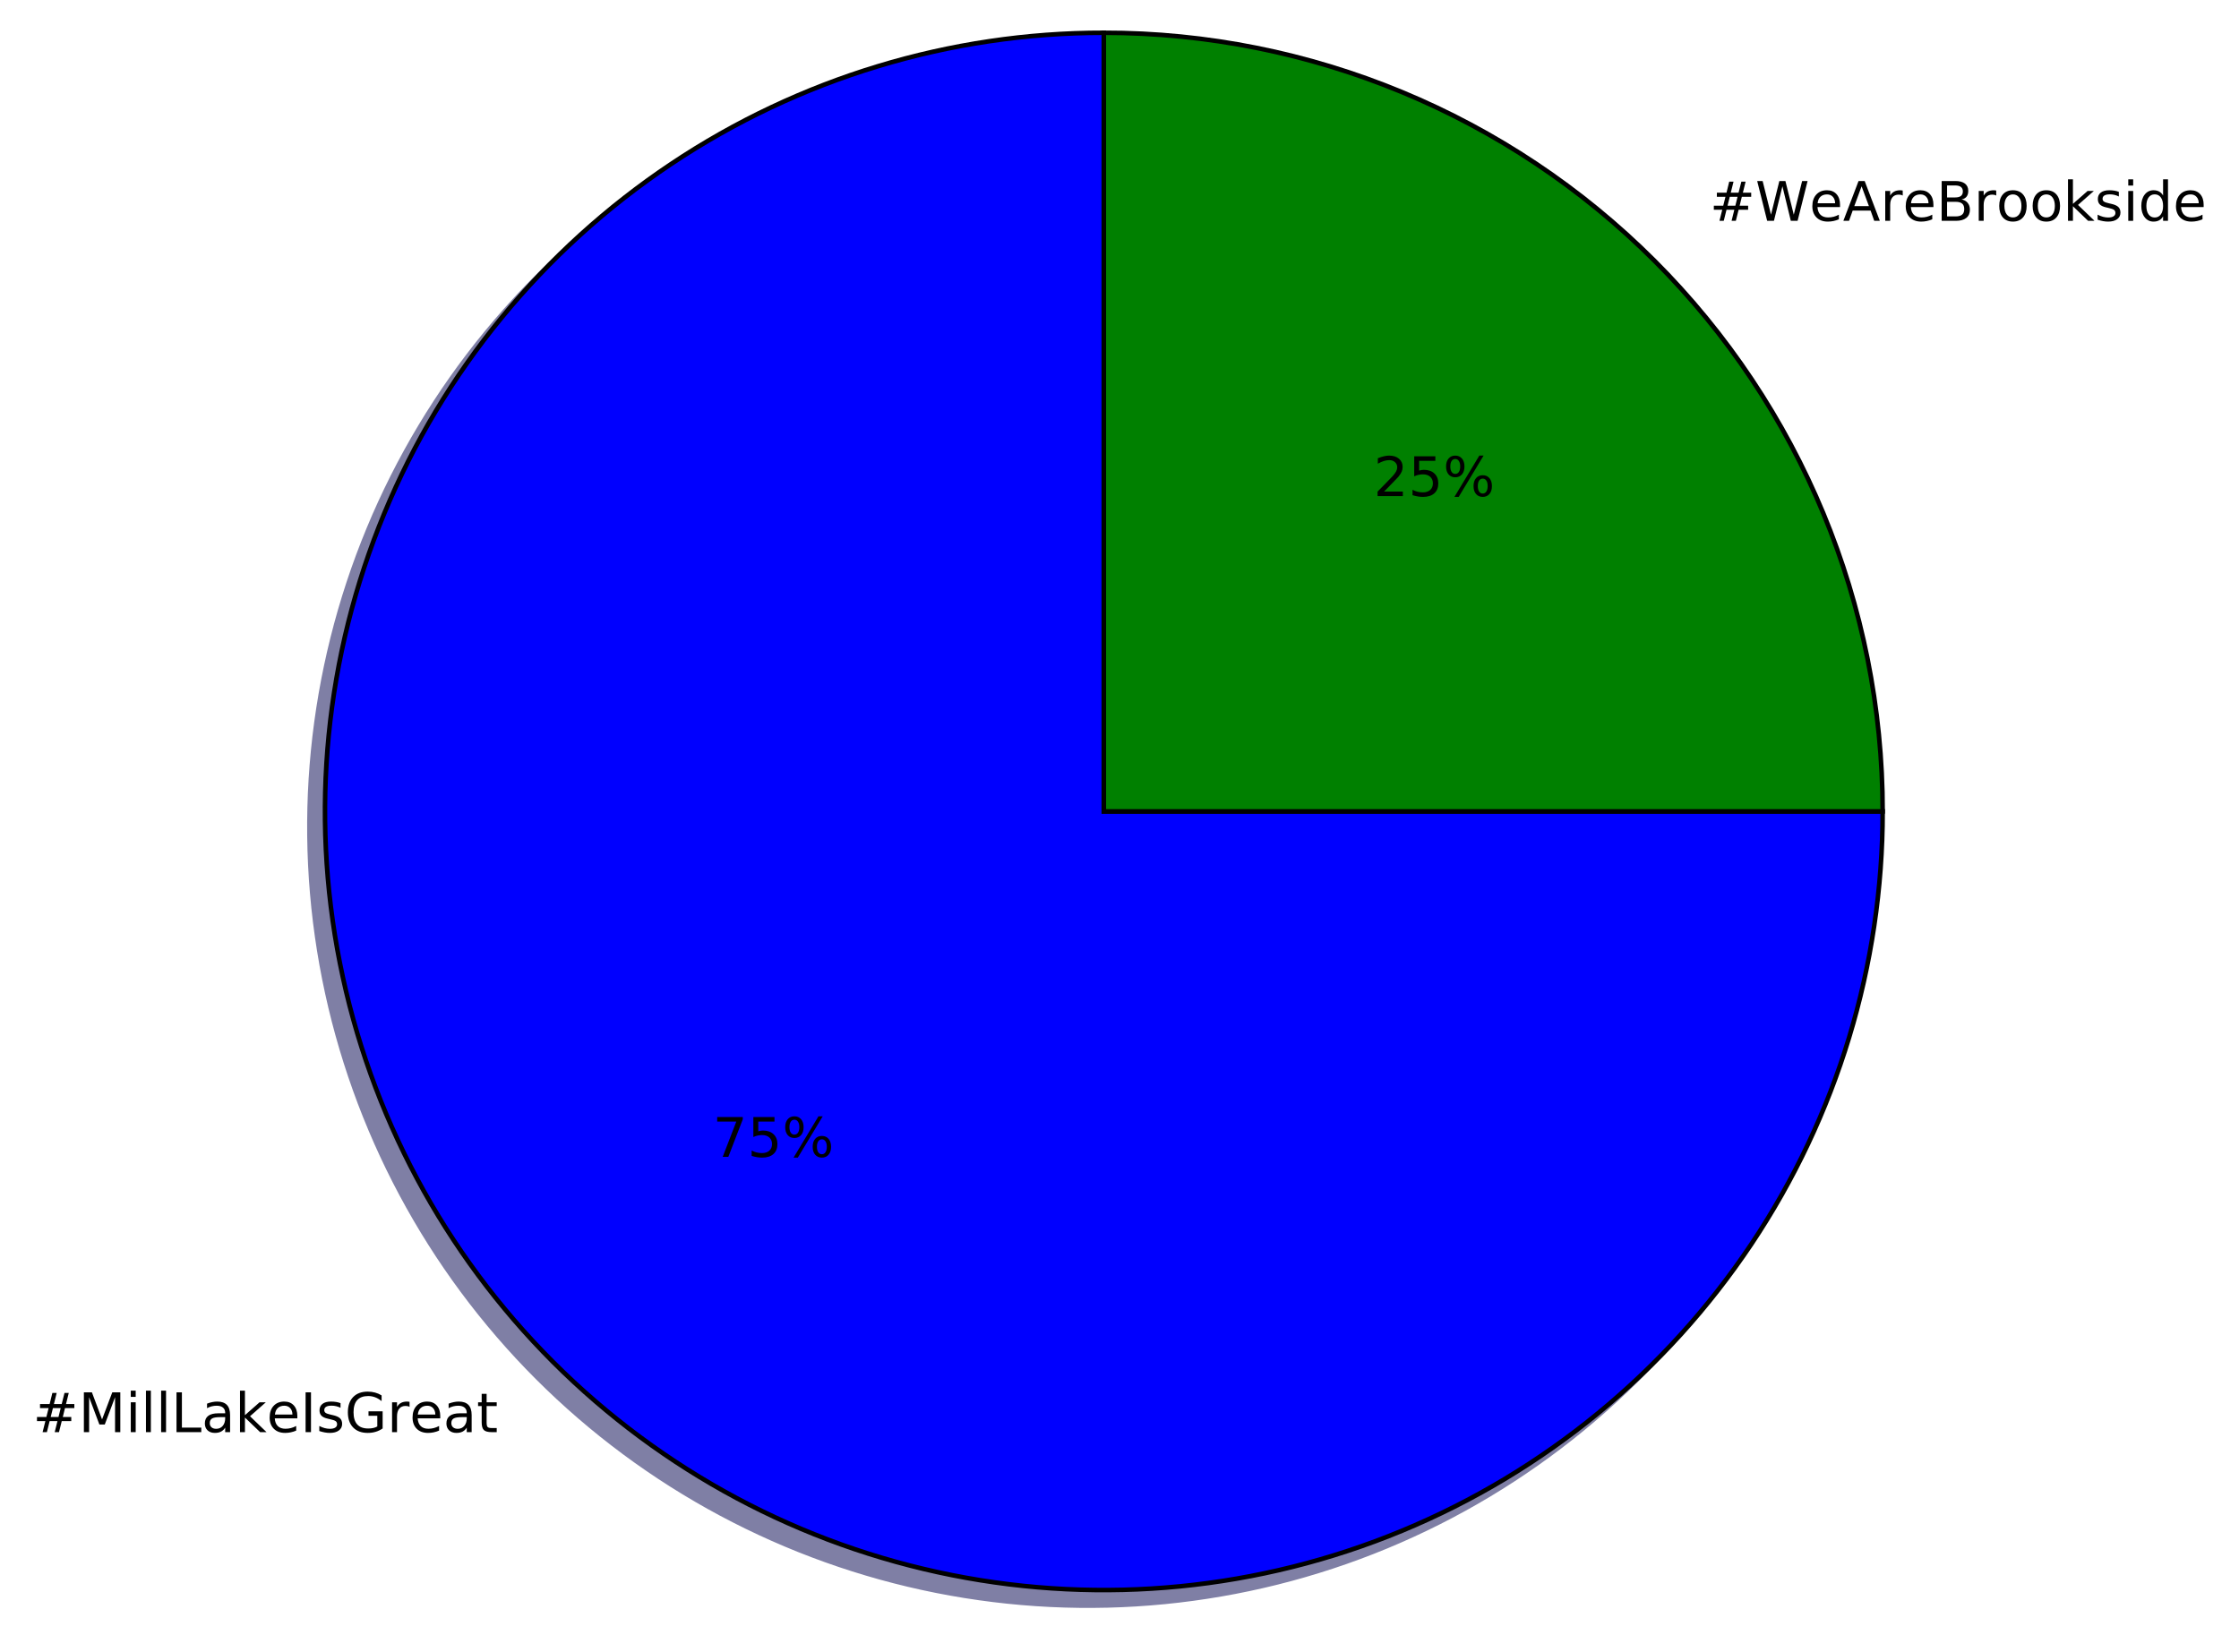
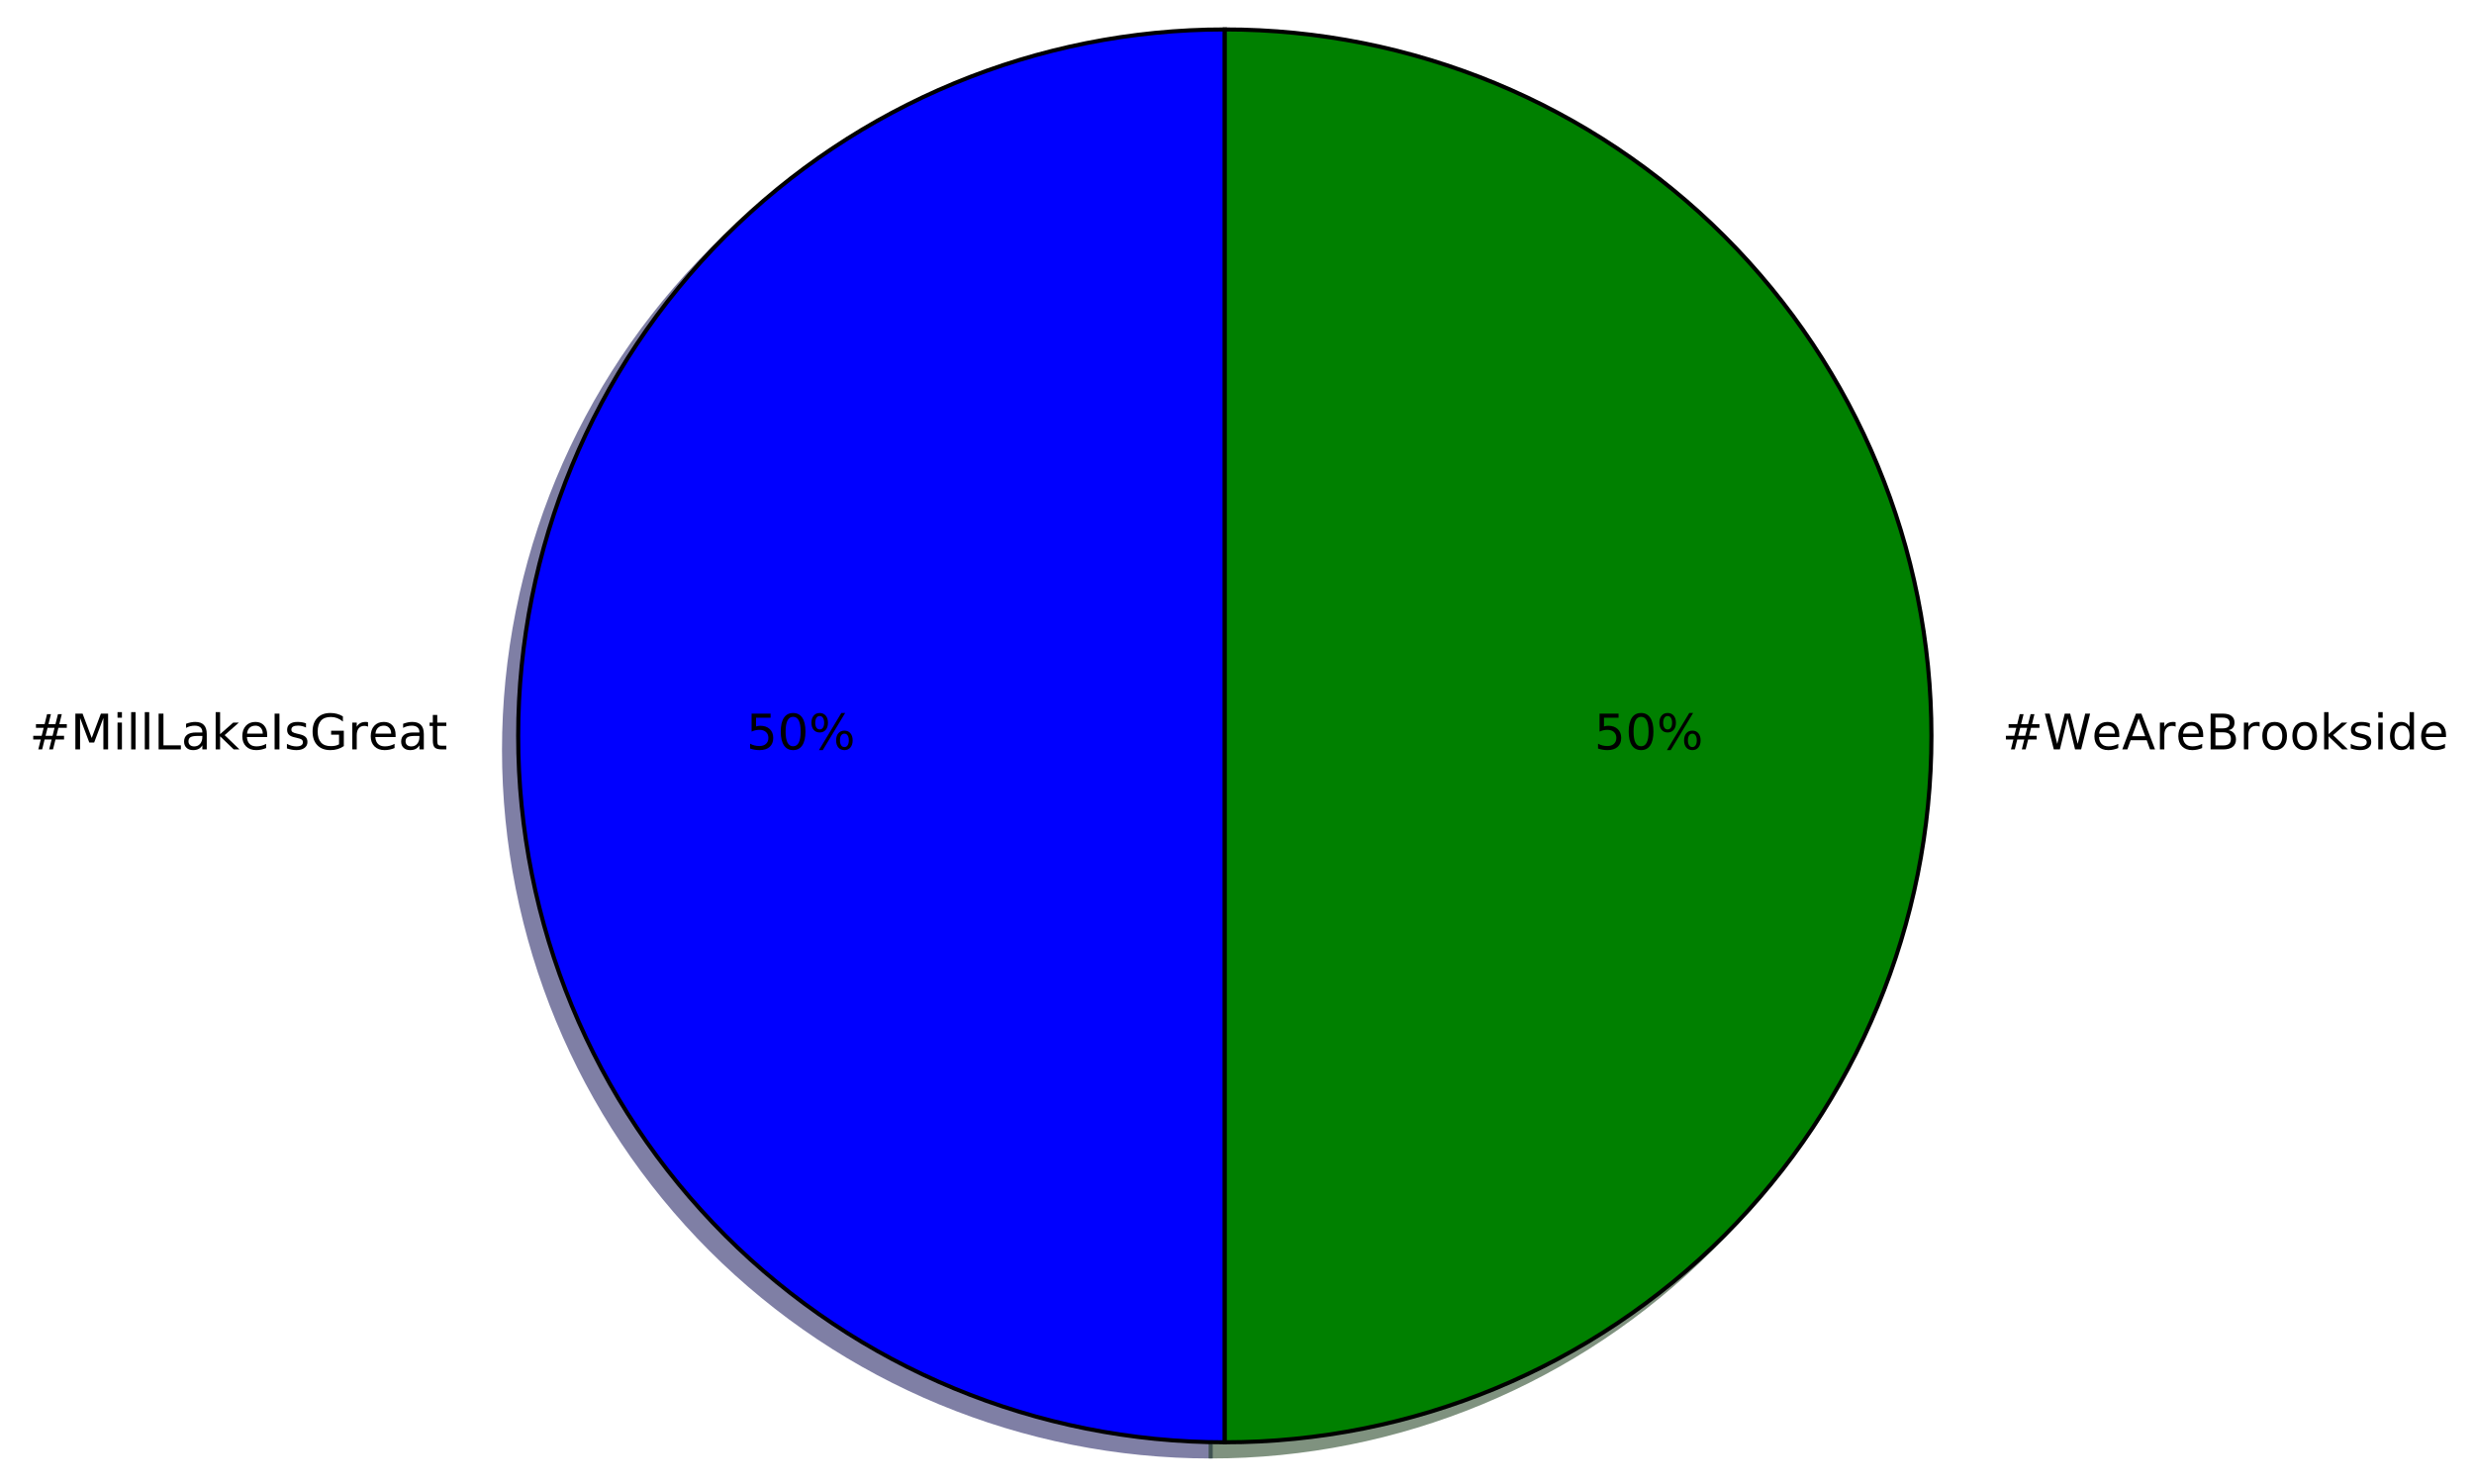
- <svg xmlns="http://www.w3.org/2000/svg" xmlns:xlink="http://www.w3.org/1999/xlink" height="363pt" version="1.1" viewBox="0 0 492 363" width="492pt">
+ <svg xmlns="http://www.w3.org/2000/svg" xmlns:xlink="http://www.w3.org/1999/xlink" height="363pt" version="1.1" viewBox="0 0 605 363" width="605pt">
  <defs>
    <style type="text/css">
*{stroke-linecap:butt;stroke-linejoin:round;stroke-miterlimit:100000;}
  </style>
  </defs>
  <g id="figure_1">
    <g id="patch_1">
-       <path d="M 0 363.423  L 492.074 363.423  L 492.074 0  L 0 0  z " style="fill:#ffffff;" />
+       <path d="M 0 363.456  L 605.998 363.456  L 605.998 0  L 0 0  z " style="fill:#ffffff;" />
    </g>
    <g id="axes_1">
      <g id="patch_2">
-         <path d="M 239.133 10.623  C 205.288 10.623 172.192 20.662 144.051 39.466  C 115.91 58.269 93.97 85.004 81.018 116.272  C 68.066 147.541 64.676 181.96 71.279 215.154  C 77.882 248.348 94.185 278.85 118.117 302.782  C 142.049 326.714 172.55 343.017 205.745 349.62  C 238.939 356.223 273.358 352.833 304.627 339.881  C 335.895 326.929 362.63 304.988 381.433 276.848  C 400.236 248.707 410.276 215.61 410.276 181.766  L 239.133 181.766  L 239.133 10.623  z " style="fill:#00004c;opacity:0.5;stroke:#00004c;stroke-linejoin:miter;" />
+         <path d="M 296.062 10.656  C 250.25 10.656 206.268 28.874 173.874 61.268  C 141.48 93.662 123.262 137.644 123.262 183.456  C 123.262 229.268 141.48 273.25 173.874 305.644  C 206.268 338.038 250.25 356.256 296.062 356.256  L 296.062 183.456  L 296.062 10.656  z " style="fill:#00004c;opacity:0.5;stroke:#00004c;stroke-linejoin:miter;" />
      </g>
      <g id="patch_3">
-         <path d="M 410.276 181.766  C 410.276 136.393 392.233 92.833 360.149 60.749  C 328.066 28.666 284.506 10.623 239.133 10.623  L 239.133 181.766  L 410.276 181.766  z " style="fill:#002600;opacity:0.5;stroke:#002600;stroke-linejoin:miter;" />
+         <path d="M 296.062 356.256  C 341.874 356.256 385.856 338.038 418.25 305.644  C 450.644 273.25 468.862 229.268 468.862 183.456  C 468.862 137.644 450.644 93.662 418.25 61.268  C 385.856 28.874 341.874 10.656 296.062 10.656  L 296.062 183.456  L 296.062 356.256  z " style="fill:#002600;opacity:0.5;stroke:#002600;stroke-linejoin:miter;" />
      </g>
      <g id="patch_4">
-         <path d="M 242.556 7.2  C 208.711 7.2 175.615 17.24 147.474 36.043  C 119.333 54.846 97.392 81.581 84.441 112.849  C 71.489 144.118 68.099 178.537 74.702 211.731  C 81.304 244.926 97.608 275.427 121.54 299.359  C 145.472 323.291 175.973 339.594 209.168 346.197  C 242.362 352.8 276.781 349.41 308.05 336.458  C 339.318 323.506 366.053 301.566 384.856 273.425  C 403.659 245.284 413.699 212.188 413.699 178.343  L 242.556 178.343  L 242.556 7.2  z " style="fill:#0000ff;stroke:#000000;stroke-linejoin:miter;" />
+         <path d="M 299.518 7.2  C 253.706 7.2 209.724 25.418 177.33 57.812  C 144.936 90.206 126.718 134.188 126.718 180  C 126.718 225.812 144.936 269.794 177.33 302.188  C 209.724 334.582 253.706 352.8 299.518 352.8  L 299.518 180  L 299.518 7.2  z " style="fill:#0000ff;stroke:#000000;stroke-linejoin:miter;" />
      </g>
      <g id="patch_5">
-         <path d="M 413.699 178.343  C 413.699 132.97 395.655 89.41 363.572 57.327  C 331.489 25.243 287.929 7.2 242.556 7.2  L 242.556 178.343  L 413.699 178.343  z " style="fill:#008000;stroke:#000000;stroke-linejoin:miter;" />
+         <path d="M 299.518 352.8  C 345.33 352.8 389.312 334.582 421.706 302.188  C 454.1 269.794 472.318 225.812 472.318 180  C 472.318 134.188 454.1 90.206 421.706 57.812  C 389.312 25.418 345.33 7.2 299.518 7.2  L 299.518 180  L 299.518 352.8  z " style="fill:#008000;stroke:#000000;stroke-linejoin:miter;" />
      </g>
      <g id="matplotlib.axis_1" />
      <g id="matplotlib.axis_2" />
      <g id="text_1">
        <defs>
+           <path d="M 9.422 54.688  L 18.406 54.688  L 18.406 0  L 9.422 0  z M 9.422 75.984  L 18.406 75.984  L 18.406 64.594  L 9.422 64.594  z " id="BitstreamVeraSans-Roman-69" />
+           <path d="M 9.812 72.906  L 19.672 72.906  L 19.672 0  L 9.812 0  z " id="BitstreamVeraSans-Roman-49" />
+           <path d="M 9.422 75.984  L 18.406 75.984  L 18.406 0  L 9.422 0  z " id="BitstreamVeraSans-Roman-6c" />
+           <path d="M 41.109 46.297  Q 39.594 47.172 37.812 47.578  Q 36.031 48 33.891 48  Q 26.266 48 22.188 43.047  Q 18.109 38.094 18.109 28.812  L 18.109 0  L 9.078 0  L 9.078 54.688  L 18.109 54.688  L 18.109 46.188  Q 20.953 51.172 25.484 53.578  Q 30.031 56 36.531 56  Q 37.453 56 38.578 55.875  Q 39.703 55.766 41.062 55.516  z " id="BitstreamVeraSans-Roman-72" />
+           <path d="M 18.312 70.219  L 18.312 54.688  L 36.812 54.688  L 36.812 47.703  L 18.312 47.703  L 18.312 18.016  Q 18.312 11.328 20.141 9.422  Q 21.969 7.516 27.594 7.516  L 36.812 7.516  L 36.812 0  L 27.594 0  Q 17.188 0 13.234 3.875  Q 9.281 7.766 9.281 18.016  L 9.281 47.703  L 2.688 47.703  L 2.688 54.688  L 9.281 54.688  L 9.281 70.219  z " id="BitstreamVeraSans-Roman-74" />
+           <path d="M 56.203 29.594  L 56.203 25.203  L 14.891 25.203  Q 15.484 15.922 20.484 11.062  Q 25.484 6.203 34.422 6.203  Q 39.594 6.203 44.453 7.469  Q 49.312 8.734 54.109 11.281  L 54.109 2.781  Q 49.266 0.734 44.188 -0.344  Q 39.109 -1.422 33.891 -1.422  Q 20.797 -1.422 13.156 6.188  Q 5.516 13.812 5.516 26.812  Q 5.516 40.234 12.766 48.109  Q 20.016 56 32.328 56  Q 43.359 56 49.781 48.891  Q 56.203 41.797 56.203 29.594  M 47.219 32.234  Q 47.125 39.594 43.094 43.984  Q 39.062 48.391 32.422 48.391  Q 24.906 48.391 20.391 44.141  Q 15.875 39.891 15.188 32.172  z " id="BitstreamVeraSans-Roman-65" />
+           <path d="M 34.281 27.484  Q 23.391 27.484 19.188 25  Q 14.984 22.516 14.984 16.5  Q 14.984 11.719 18.141 8.906  Q 21.297 6.109 26.703 6.109  Q 34.188 6.109 38.703 11.406  Q 43.219 16.703 43.219 25.484  L 43.219 27.484  z M 52.203 31.203  L 52.203 0  L 43.219 0  L 43.219 8.297  Q 40.141 3.328 35.547 0.953  Q 30.953 -1.422 24.312 -1.422  Q 15.922 -1.422 10.953 3.297  Q 6 8.016 6 15.922  Q 6 25.141 12.172 29.828  Q 18.359 34.516 30.609 34.516  L 43.219 34.516  L 43.219 35.406  Q 43.219 41.609 39.141 45  Q 35.062 48.391 27.688 48.391  Q 23 48.391 18.547 47.266  Q 14.109 46.141 10.016 43.891  L 10.016 52.203  Q 14.938 54.109 19.578 55.047  Q 24.219 56 28.609 56  Q 40.484 56 46.344 49.844  Q 52.203 43.703 52.203 31.203  " id="BitstreamVeraSans-Roman-61" />
+           <path d="M 9.812 72.906  L 24.516 72.906  L 43.109 23.297  L 61.812 72.906  L 76.516 72.906  L 76.516 0  L 66.891 0  L 66.891 64.016  L 48.094 14.016  L 38.188 14.016  L 19.391 64.016  L 19.391 0  L 9.812 0  z " id="BitstreamVeraSans-Roman-4d" />
          <path d="M 51.125 44  L 36.922 44  L 32.812 27.688  L 47.125 27.688  z M 43.797 71.781  L 38.719 51.516  L 52.984 51.516  L 58.109 71.781  L 65.922 71.781  L 60.891 51.516  L 76.125 51.516  L 76.125 44  L 58.984 44  L 54.984 27.688  L 70.516 27.688  L 70.516 20.219  L 53.078 20.219  L 48 0  L 40.188 0  L 45.219 20.219  L 30.906 20.219  L 25.875 0  L 18.016 0  L 23.094 20.219  L 7.719 20.219  L 7.719 27.688  L 24.906 27.688  L 29 44  L 13.281 44  L 13.281 51.516  L 30.906 51.516  L 35.891 71.781  z " id="BitstreamVeraSans-Roman-23" />
+           <path d="M 9.812 72.906  L 19.672 72.906  L 19.672 8.297  L 55.172 8.297  L 55.172 0  L 9.812 0  z " id="BitstreamVeraSans-Roman-4c" />
+           <path d="M 44.281 53.078  L 44.281 44.578  Q 40.484 46.531 36.375 47.5  Q 32.281 48.484 27.875 48.484  Q 21.188 48.484 17.844 46.438  Q 14.5 44.391 14.5 40.281  Q 14.5 37.156 16.891 35.375  Q 19.281 33.594 26.516 31.984  L 29.594 31.297  Q 39.156 29.25 43.188 25.516  Q 47.219 21.781 47.219 15.094  Q 47.219 7.469 41.188 3.016  Q 35.156 -1.422 24.609 -1.422  Q 20.219 -1.422 15.453 -0.562  Q 10.688 0.297 5.422 2  L 5.422 11.281  Q 10.406 8.688 15.234 7.391  Q 20.062 6.109 24.812 6.109  Q 31.156 6.109 34.562 8.281  Q 37.984 10.453 37.984 14.406  Q 37.984 18.062 35.516 20.016  Q 33.062 21.969 24.703 23.781  L 21.578 24.516  Q 13.234 26.266 9.516 29.906  Q 5.812 33.547 5.812 39.891  Q 5.812 47.609 11.281 51.797  Q 16.75 56 26.812 56  Q 31.781 56 36.172 55.266  Q 40.578 54.547 44.281 53.078  " id="BitstreamVeraSans-Roman-73" />
+           <path d="M 9.078 75.984  L 18.109 75.984  L 18.109 31.109  L 44.922 54.688  L 56.391 54.688  L 27.391 29.109  L 57.625 0  L 45.906 0  L 18.109 26.703  L 18.109 0  L 9.078 0  z " id="BitstreamVeraSans-Roman-6b" />
          <path d="M 59.516 10.406  L 59.516 29.984  L 43.406 29.984  L 43.406 38.094  L 69.281 38.094  L 69.281 6.781  Q 63.578 2.734 56.688 0.656  Q 49.812 -1.422 42 -1.422  Q 24.906 -1.422 15.25 8.562  Q 5.609 18.562 5.609 36.375  Q 5.609 54.25 15.25 64.234  Q 24.906 74.219 42 74.219  Q 49.125 74.219 55.547 72.453  Q 61.969 70.703 67.391 67.281  L 67.391 56.781  Q 61.922 61.422 55.766 63.766  Q 49.609 66.109 42.828 66.109  Q 29.438 66.109 22.719 58.641  Q 16.016 51.172 16.016 36.375  Q 16.016 21.625 22.719 14.156  Q 29.438 6.688 42.828 6.688  Q 48.047 6.688 52.141 7.594  Q 56.25 8.5 59.516 10.406  " id="BitstreamVeraSans-Roman-47" />
-           <path d="M 9.812 72.906  L 19.672 72.906  L 19.672 0  L 9.812 0  z " id="BitstreamVeraSans-Roman-49" />
-           <path d="M 34.281 27.484  Q 23.391 27.484 19.188 25  Q 14.984 22.516 14.984 16.5  Q 14.984 11.719 18.141 8.906  Q 21.297 6.109 26.703 6.109  Q 34.188 6.109 38.703 11.406  Q 43.219 16.703 43.219 25.484  L 43.219 27.484  z M 52.203 31.203  L 52.203 0  L 43.219 0  L 43.219 8.297  Q 40.141 3.328 35.547 0.953  Q 30.953 -1.422 24.312 -1.422  Q 15.922 -1.422 10.953 3.297  Q 6 8.016 6 15.922  Q 6 25.141 12.172 29.828  Q 18.359 34.516 30.609 34.516  L 43.219 34.516  L 43.219 35.406  Q 43.219 41.609 39.141 45  Q 35.062 48.391 27.688 48.391  Q 23 48.391 18.547 47.266  Q 14.109 46.141 10.016 43.891  L 10.016 52.203  Q 14.938 54.109 19.578 55.047  Q 24.219 56 28.609 56  Q 40.484 56 46.344 49.844  Q 52.203 43.703 52.203 31.203  " id="BitstreamVeraSans-Roman-61" />
-           <path d="M 9.422 75.984  L 18.406 75.984  L 18.406 0  L 9.422 0  z " id="BitstreamVeraSans-Roman-6c" />
-           <path d="M 44.281 53.078  L 44.281 44.578  Q 40.484 46.531 36.375 47.5  Q 32.281 48.484 27.875 48.484  Q 21.188 48.484 17.844 46.438  Q 14.5 44.391 14.5 40.281  Q 14.5 37.156 16.891 35.375  Q 19.281 33.594 26.516 31.984  L 29.594 31.297  Q 39.156 29.25 43.188 25.516  Q 47.219 21.781 47.219 15.094  Q 47.219 7.469 41.188 3.016  Q 35.156 -1.422 24.609 -1.422  Q 20.219 -1.422 15.453 -0.562  Q 10.688 0.297 5.422 2  L 5.422 11.281  Q 10.406 8.688 15.234 7.391  Q 20.062 6.109 24.812 6.109  Q 31.156 6.109 34.562 8.281  Q 37.984 10.453 37.984 14.406  Q 37.984 18.062 35.516 20.016  Q 33.062 21.969 24.703 23.781  L 21.578 24.516  Q 13.234 26.266 9.516 29.906  Q 5.812 33.547 5.812 39.891  Q 5.812 47.609 11.281 51.797  Q 16.75 56 26.812 56  Q 31.781 56 36.172 55.266  Q 40.578 54.547 44.281 53.078  " id="BitstreamVeraSans-Roman-73" />
-           <path d="M 56.203 29.594  L 56.203 25.203  L 14.891 25.203  Q 15.484 15.922 20.484 11.062  Q 25.484 6.203 34.422 6.203  Q 39.594 6.203 44.453 7.469  Q 49.312 8.734 54.109 11.281  L 54.109 2.781  Q 49.266 0.734 44.188 -0.344  Q 39.109 -1.422 33.891 -1.422  Q 20.797 -1.422 13.156 6.188  Q 5.516 13.812 5.516 26.812  Q 5.516 40.234 12.766 48.109  Q 20.016 56 32.328 56  Q 43.359 56 49.781 48.891  Q 56.203 41.797 56.203 29.594  M 47.219 32.234  Q 47.125 39.594 43.094 43.984  Q 39.062 48.391 32.422 48.391  Q 24.906 48.391 20.391 44.141  Q 15.875 39.891 15.188 32.172  z " id="BitstreamVeraSans-Roman-65" />
-           <path d="M 9.078 75.984  L 18.109 75.984  L 18.109 31.109  L 44.922 54.688  L 56.391 54.688  L 27.391 29.109  L 57.625 0  L 45.906 0  L 18.109 26.703  L 18.109 0  L 9.078 0  z " id="BitstreamVeraSans-Roman-6b" />
-           <path d="M 9.812 72.906  L 19.672 72.906  L 19.672 8.297  L 55.172 8.297  L 55.172 0  L 9.812 0  z " id="BitstreamVeraSans-Roman-4c" />
-           <path d="M 9.422 54.688  L 18.406 54.688  L 18.406 0  L 9.422 0  z M 9.422 75.984  L 18.406 75.984  L 18.406 64.594  L 9.422 64.594  z " id="BitstreamVeraSans-Roman-69" />
-           <path d="M 9.812 72.906  L 24.516 72.906  L 43.109 23.297  L 61.812 72.906  L 76.516 72.906  L 76.516 0  L 66.891 0  L 66.891 64.016  L 48.094 14.016  L 38.188 14.016  L 19.391 64.016  L 19.391 0  L 9.812 0  z " id="BitstreamVeraSans-Roman-4d" />
-           <path d="M 18.312 70.219  L 18.312 54.688  L 36.812 54.688  L 36.812 47.703  L 18.312 47.703  L 18.312 18.016  Q 18.312 11.328 20.141 9.422  Q 21.969 7.516 27.594 7.516  L 36.812 7.516  L 36.812 0  L 27.594 0  Q 17.188 0 13.234 3.875  Q 9.281 7.766 9.281 18.016  L 9.281 47.703  L 2.688 47.703  L 2.688 54.688  L 9.281 54.688  L 9.281 70.219  z " id="BitstreamVeraSans-Roman-74" />
-           <path d="M 41.109 46.297  Q 39.594 47.172 37.812 47.578  Q 36.031 48 33.891 48  Q 26.266 48 22.188 43.047  Q 18.109 38.094 18.109 28.812  L 18.109 0  L 9.078 0  L 9.078 54.688  L 18.109 54.688  L 18.109 46.188  Q 20.953 51.172 25.484 53.578  Q 30.031 56 36.531 56  Q 37.453 56 38.578 55.875  Q 39.703 55.766 41.062 55.516  z " id="BitstreamVeraSans-Roman-72" />
        </defs>
-         <g transform="translate(7.2 314.772)scale(0.12 -0.12)">
+         <g transform="translate(7.2 183.3113)scale(0.12 -0.12)">
          <use xlink:href="#BitstreamVeraSans-Roman-23" />
          <use x="83.789" xlink:href="#BitstreamVeraSans-Roman-4d" />
          <use x="170.068" xlink:href="#BitstreamVeraSans-Roman-69" />
          <use x="197.852" xlink:href="#BitstreamVeraSans-Roman-6c" />
          <use x="225.635" xlink:href="#BitstreamVeraSans-Roman-6c" />
          <use x="253.418" xlink:href="#BitstreamVeraSans-Roman-4c" />
          <use x="309.131" xlink:href="#BitstreamVeraSans-Roman-61" />
          <use x="370.41" xlink:href="#BitstreamVeraSans-Roman-6b" />
          <use x="428.273" xlink:href="#BitstreamVeraSans-Roman-65" />
          <use x="489.797" xlink:href="#BitstreamVeraSans-Roman-49" />
          <use x="519.289" xlink:href="#BitstreamVeraSans-Roman-73" />
          <use x="571.389" xlink:href="#BitstreamVeraSans-Roman-47" />
          <use x="648.879" xlink:href="#BitstreamVeraSans-Roman-72" />
          <use x="689.961" xlink:href="#BitstreamVeraSans-Roman-65" />
          <use x="751.484" xlink:href="#BitstreamVeraSans-Roman-61" />
          <use x="812.764" xlink:href="#BitstreamVeraSans-Roman-74" />
        </g>
      </g>
      <g id="text_2">
        <defs>
-           <path d="M 8.203 72.906  L 55.078 72.906  L 55.078 68.703  L 28.609 0  L 18.312 0  L 43.219 64.594  L 8.203 64.594  z " id="BitstreamVeraSans-Roman-37" />
          <path d="M 72.703 32.078  Q 68.453 32.078 66.031 28.469  Q 63.625 24.859 63.625 18.406  Q 63.625 12.062 66.031 8.422  Q 68.453 4.781 72.703 4.781  Q 76.859 4.781 79.266 8.422  Q 81.688 12.062 81.688 18.406  Q 81.688 24.812 79.266 28.438  Q 76.859 32.078 72.703 32.078  M 72.703 38.281  Q 80.422 38.281 84.953 32.906  Q 89.5 27.547 89.5 18.406  Q 89.5 9.281 84.938 3.922  Q 80.375 -1.422 72.703 -1.422  Q 64.891 -1.422 60.344 3.922  Q 55.812 9.281 55.812 18.406  Q 55.812 27.594 60.375 32.938  Q 64.938 38.281 72.703 38.281  M 22.312 68.016  Q 18.109 68.016 15.688 64.375  Q 13.281 60.75 13.281 54.391  Q 13.281 47.953 15.672 44.328  Q 18.062 40.719 22.312 40.719  Q 26.562 40.719 28.969 44.328  Q 31.391 47.953 31.391 54.391  Q 31.391 60.688 28.953 64.344  Q 26.516 68.016 22.312 68.016  M 66.406 74.219  L 74.219 74.219  L 28.609 -1.422  L 20.797 -1.422  z M 22.312 74.219  Q 30.031 74.219 34.609 68.875  Q 39.203 63.531 39.203 54.391  Q 39.203 45.172 34.641 39.844  Q 30.078 34.516 22.312 34.516  Q 14.547 34.516 10.031 39.859  Q 5.516 45.219 5.516 54.391  Q 5.516 63.484 10.047 68.844  Q 14.594 74.219 22.312 74.219  " id="BitstreamVeraSans-Roman-25" />
+           <path d="M 31.781 66.406  Q 24.172 66.406 20.328 58.906  Q 16.5 51.422 16.5 36.375  Q 16.5 21.391 20.328 13.891  Q 24.172 6.391 31.781 6.391  Q 39.453 6.391 43.281 13.891  Q 47.125 21.391 47.125 36.375  Q 47.125 51.422 43.281 58.906  Q 39.453 66.406 31.781 66.406  M 31.781 74.219  Q 44.047 74.219 50.516 64.516  Q 56.984 54.828 56.984 36.375  Q 56.984 17.969 50.516 8.266  Q 44.047 -1.422 31.781 -1.422  Q 19.531 -1.422 13.062 8.266  Q 6.594 17.969 6.594 36.375  Q 6.594 54.828 13.062 64.516  Q 19.531 74.219 31.781 74.219  " id="BitstreamVeraSans-Roman-30" />
          <path d="M 10.797 72.906  L 49.516 72.906  L 49.516 64.594  L 19.828 64.594  L 19.828 46.734  Q 21.969 47.469 24.109 47.828  Q 26.266 48.188 28.422 48.188  Q 40.625 48.188 47.75 41.5  Q 54.891 34.812 54.891 23.391  Q 54.891 11.625 47.562 5.094  Q 40.234 -1.422 26.906 -1.422  Q 22.312 -1.422 17.547 -0.641  Q 12.797 0.141 7.719 1.703  L 7.719 11.625  Q 12.109 9.234 16.797 8.062  Q 21.484 6.891 26.703 6.891  Q 35.156 6.891 40.078 11.328  Q 45.016 15.766 45.016 23.391  Q 45.016 31 40.078 35.438  Q 35.156 39.891 26.703 39.891  Q 22.75 39.891 18.812 39.016  Q 14.891 38.141 10.797 36.281  z " id="BitstreamVeraSans-Roman-35" />
        </defs>
-         <g transform="translate(156.6103 254.2638)scale(0.12 -0.12)">
-           <use xlink:href="#BitstreamVeraSans-Roman-37" />
-           <use x="63.623" xlink:href="#BitstreamVeraSans-Roman-35" />
+         <g transform="translate(182.5022 183.3113)scale(0.12 -0.12)">
+           <use xlink:href="#BitstreamVeraSans-Roman-35" />
+           <use x="63.623" xlink:href="#BitstreamVeraSans-Roman-30" />
          <use x="127.246" xlink:href="#BitstreamVeraSans-Roman-25" />
        </g>
      </g>
      <g id="text_3">
        <defs>
-           <path d="M 45.406 46.391  L 45.406 75.984  L 54.391 75.984  L 54.391 0  L 45.406 0  L 45.406 8.203  Q 42.578 3.328 38.25 0.953  Q 33.938 -1.422 27.875 -1.422  Q 17.969 -1.422 11.734 6.484  Q 5.516 14.406 5.516 27.297  Q 5.516 40.188 11.734 48.094  Q 17.969 56 27.875 56  Q 33.938 56 38.25 53.625  Q 42.578 51.266 45.406 46.391  M 14.797 27.297  Q 14.797 17.391 18.875 11.75  Q 22.953 6.109 30.078 6.109  Q 37.203 6.109 41.297 11.75  Q 45.406 17.391 45.406 27.297  Q 45.406 37.203 41.297 42.844  Q 37.203 48.484 30.078 48.484  Q 22.953 48.484 18.875 42.844  Q 14.797 37.203 14.797 27.297  " id="BitstreamVeraSans-Roman-64" />
+           <path d="M 34.188 63.188  L 20.797 26.906  L 47.609 26.906  z M 28.609 72.906  L 39.797 72.906  L 67.578 0  L 57.328 0  L 50.688 18.703  L 17.828 18.703  L 11.188 0  L 0.781 0  z " id="BitstreamVeraSans-Roman-41" />
          <path d="M 19.672 34.812  L 19.672 8.109  L 35.5 8.109  Q 43.453 8.109 47.281 11.406  Q 51.125 14.703 51.125 21.484  Q 51.125 28.328 47.281 31.562  Q 43.453 34.812 35.5 34.812  z M 19.672 64.797  L 19.672 42.828  L 34.281 42.828  Q 41.5 42.828 45.031 45.531  Q 48.578 48.25 48.578 53.812  Q 48.578 59.328 45.031 62.062  Q 41.5 64.797 34.281 64.797  z M 9.812 72.906  L 35.016 72.906  Q 46.297 72.906 52.391 68.219  Q 58.5 63.531 58.5 54.891  Q 58.5 48.188 55.375 44.234  Q 52.25 40.281 46.188 39.312  Q 53.469 37.75 57.5 32.781  Q 61.531 27.828 61.531 20.406  Q 61.531 10.641 54.891 5.312  Q 48.25 0 35.984 0  L 9.812 0  z " id="BitstreamVeraSans-Roman-42" />
          <path d="M 3.328 72.906  L 13.281 72.906  L 28.609 11.281  L 43.891 72.906  L 54.984 72.906  L 70.312 11.281  L 85.594 72.906  L 95.609 72.906  L 77.297 0  L 64.891 0  L 49.516 63.281  L 33.984 0  L 21.578 0  z " id="BitstreamVeraSans-Roman-57" />
-           <path d="M 34.188 63.188  L 20.797 26.906  L 47.609 26.906  z M 28.609 72.906  L 39.797 72.906  L 67.578 0  L 57.328 0  L 50.688 18.703  L 17.828 18.703  L 11.188 0  L 0.781 0  z " id="BitstreamVeraSans-Roman-41" />
          <path d="M 30.609 48.391  Q 23.391 48.391 19.188 42.75  Q 14.984 37.109 14.984 27.297  Q 14.984 17.484 19.156 11.844  Q 23.344 6.203 30.609 6.203  Q 37.797 6.203 41.984 11.859  Q 46.188 17.531 46.188 27.297  Q 46.188 37.016 41.984 42.703  Q 37.797 48.391 30.609 48.391  M 30.609 56  Q 42.328 56 49.016 48.375  Q 55.719 40.766 55.719 27.297  Q 55.719 13.875 49.016 6.219  Q 42.328 -1.422 30.609 -1.422  Q 18.844 -1.422 12.172 6.219  Q 5.516 13.875 5.516 27.297  Q 5.516 40.766 12.172 48.375  Q 18.844 56 30.609 56  " id="BitstreamVeraSans-Roman-6f" />
+           <path d="M 45.406 46.391  L 45.406 75.984  L 54.391 75.984  L 54.391 0  L 45.406 0  L 45.406 8.203  Q 42.578 3.328 38.25 0.953  Q 33.938 -1.422 27.875 -1.422  Q 17.969 -1.422 11.734 6.484  Q 5.516 14.406 5.516 27.297  Q 5.516 40.188 11.734 48.094  Q 17.969 56 27.875 56  Q 33.938 56 38.25 53.625  Q 42.578 51.266 45.406 46.391  M 14.797 27.297  Q 14.797 17.391 18.875 11.75  Q 22.953 6.109 30.078 6.109  Q 37.203 6.109 41.297 11.75  Q 45.406 17.391 45.406 27.297  Q 45.406 37.203 41.297 42.844  Q 37.203 48.484 30.078 48.484  Q 22.953 48.484 18.875 42.844  Q 14.797 37.203 14.797 27.297  " id="BitstreamVeraSans-Roman-64" />
        </defs>
-         <g transform="translate(375.6739 48.5362)scale(0.12 -0.12)">
+         <g transform="translate(489.5981 183.3113)scale(0.12 -0.12)">
          <use xlink:href="#BitstreamVeraSans-Roman-23" />
          <use x="83.789" xlink:href="#BitstreamVeraSans-Roman-57" />
          <use x="182.588" xlink:href="#BitstreamVeraSans-Roman-65" />
          <use x="244.111" xlink:href="#BitstreamVeraSans-Roman-41" />
          <use x="312.52" xlink:href="#BitstreamVeraSans-Roman-72" />
          <use x="353.602" xlink:href="#BitstreamVeraSans-Roman-65" />
          <use x="415.125" xlink:href="#BitstreamVeraSans-Roman-42" />
          <use x="483.729" xlink:href="#BitstreamVeraSans-Roman-72" />
          <use x="524.811" xlink:href="#BitstreamVeraSans-Roman-6f" />
          <use x="585.992" xlink:href="#BitstreamVeraSans-Roman-6f" />
          <use x="647.174" xlink:href="#BitstreamVeraSans-Roman-6b" />
          <use x="705.084" xlink:href="#BitstreamVeraSans-Roman-73" />
          <use x="757.184" xlink:href="#BitstreamVeraSans-Roman-69" />
          <use x="784.967" xlink:href="#BitstreamVeraSans-Roman-64" />
          <use x="848.443" xlink:href="#BitstreamVeraSans-Roman-65" />
        </g>
      </g>
      <g id="text_4">
-         <defs>
-           <path d="M 19.188 8.297  L 53.609 8.297  L 53.609 0  L 7.328 0  L 7.328 8.297  Q 12.938 14.109 22.625 23.891  Q 32.328 33.688 34.812 36.531  Q 39.547 41.844 41.422 45.531  Q 43.312 49.219 43.312 52.781  Q 43.312 58.594 39.234 62.25  Q 35.156 65.922 28.609 65.922  Q 23.969 65.922 18.812 64.312  Q 13.672 62.703 7.812 59.422  L 7.812 69.391  Q 13.766 71.781 18.938 73  Q 24.125 74.219 28.422 74.219  Q 39.75 74.219 46.484 68.547  Q 53.219 62.891 53.219 53.422  Q 53.219 48.922 51.531 44.891  Q 49.859 40.875 45.406 35.406  Q 44.188 33.984 37.641 27.219  Q 31.109 20.453 19.188 8.297  " id="BitstreamVeraSans-Roman-32" />
-         </defs>
-         <g transform="translate(301.8298 109.0443)scale(0.12 -0.12)">
-           <use xlink:href="#BitstreamVeraSans-Roman-32" />
-           <use x="63.623" xlink:href="#BitstreamVeraSans-Roman-35" />
+         <g transform="translate(389.8622 183.3113)scale(0.12 -0.12)">
+           <use xlink:href="#BitstreamVeraSans-Roman-35" />
+           <use x="63.623" xlink:href="#BitstreamVeraSans-Roman-30" />
          <use x="127.246" xlink:href="#BitstreamVeraSans-Roman-25" />
        </g>
      </g>
    </g>
  </g>
</svg>
